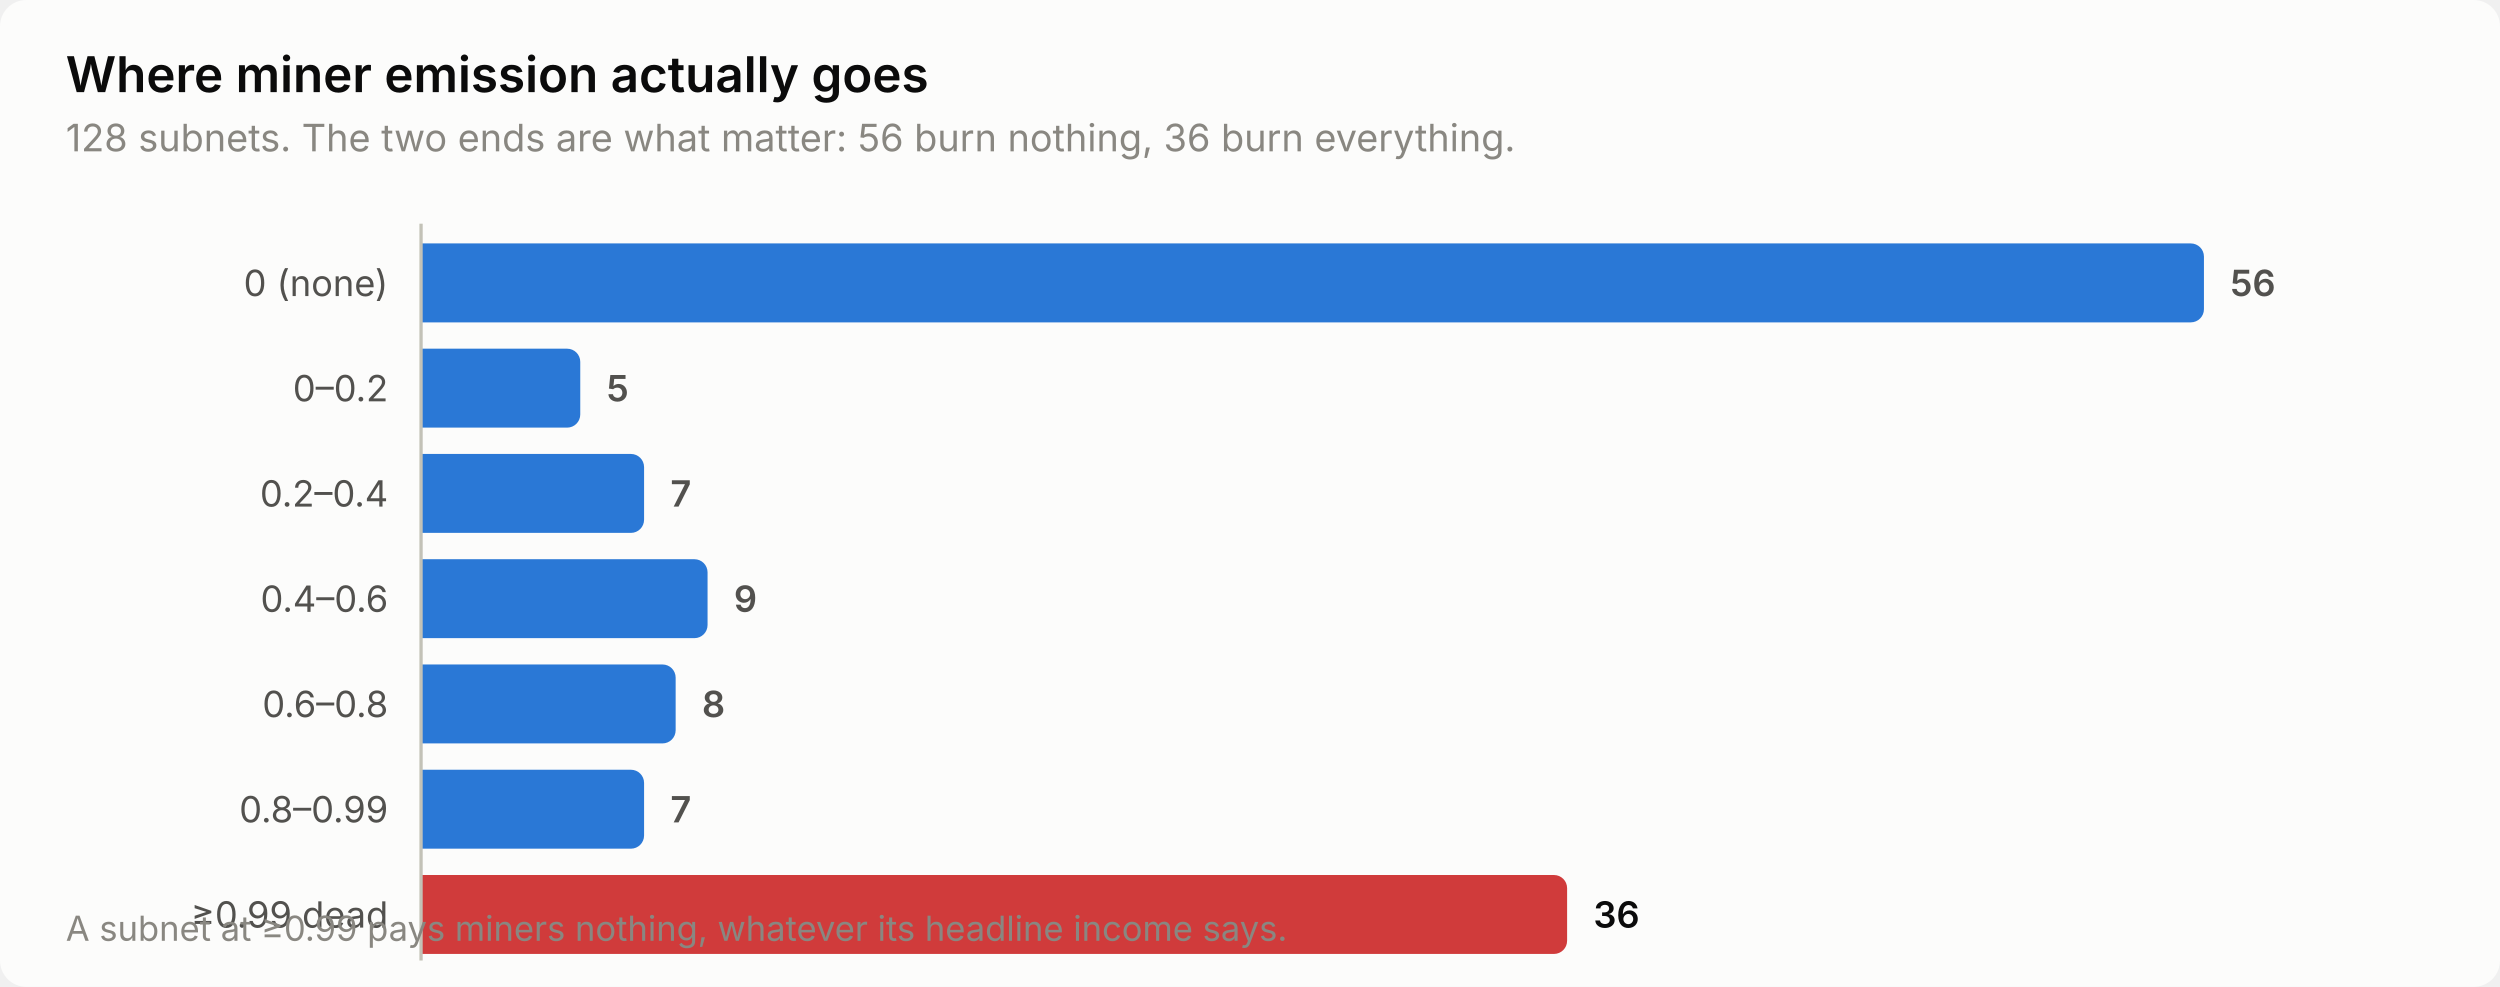
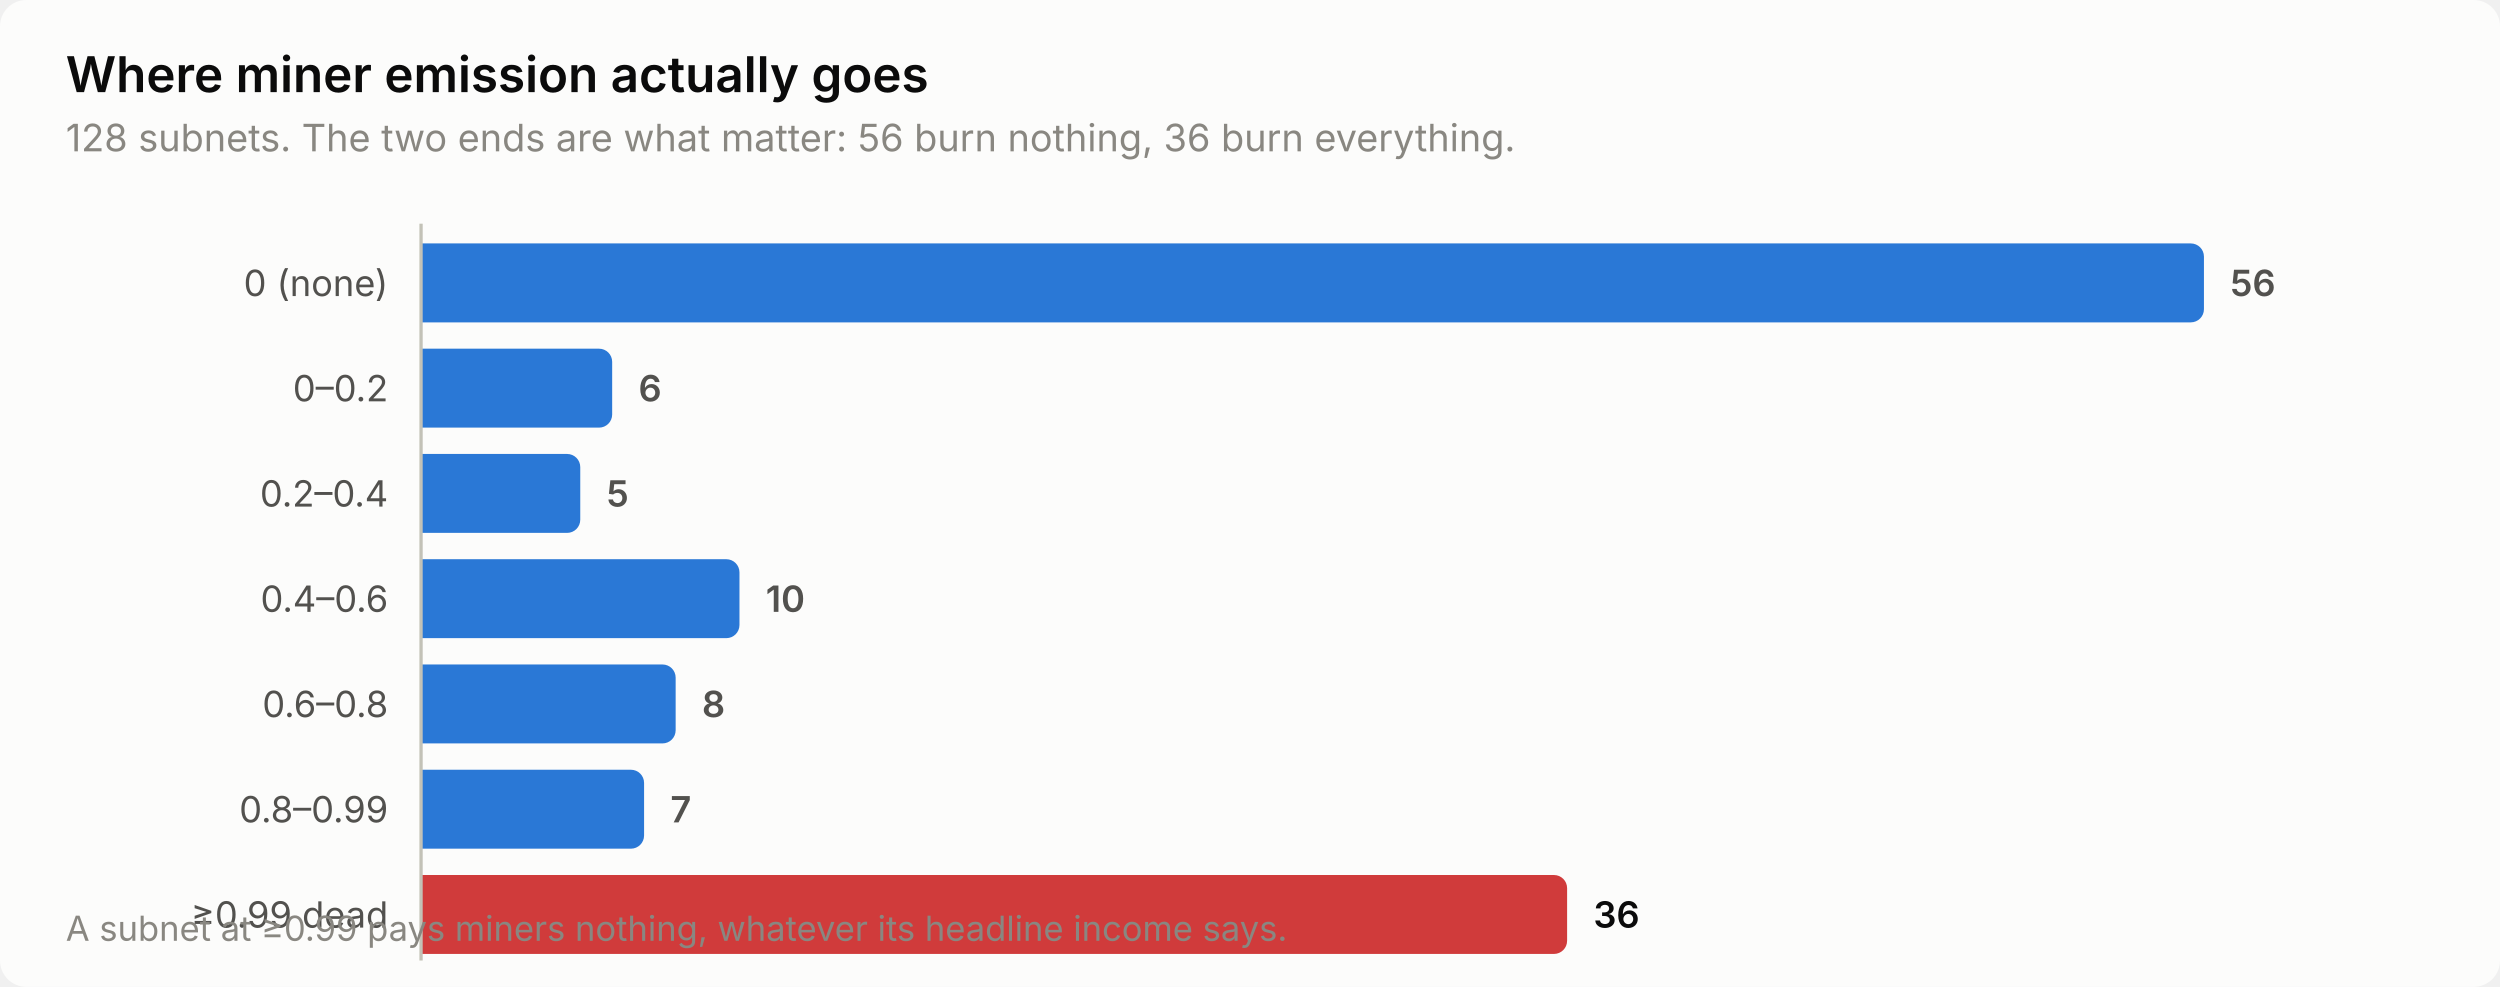
<svg xmlns="http://www.w3.org/2000/svg" width="760" height="300" viewBox="0 0 760 300" role="img" aria-label="Where miner emission actually goes">
  <style>
    text { font-family: system-ui, -apple-system, 'Segoe UI', sans-serif; }
    .t-title { font-size: 15px; font-weight: 600; }
    .t-sub { font-size: 11.5px; }
    .t-lab { font-size: 11px; }
    .t-val { font-size: 11px; font-weight: 600; font-variant-numeric: tabular-nums; }
    .t-tick { font-size: 10.5px; font-variant-numeric: tabular-nums; }

    .surface { fill: #fcfcfb; }
    .ink { fill: #0b0b0b; }
    .ink2 { fill: #52514e; }
    .muted { fill: #898781; }
    .grid { stroke: #e1e0d9; }
    .axis { stroke: #c3c2b7; }
    .accent { fill: #2a78d6; }
    .critical { fill: #d03b3b; }
    .deemph { fill: #d8d7d0; }

    @media (prefers-color-scheme: dark) {
      .surface { fill: #1a1a19; }
      .ink { fill: #ffffff; }
      .ink2 { fill: #c3c2b7; }
      .muted { fill: #898781; }
      .grid { stroke: #2c2c2a; }
      .axis { stroke: #383835; }
      .accent { fill: #3987e5; }
      .deemph { fill: #3a3a37; }
    }
</style>
  <rect class="surface" width="760" height="300" rx="8" />
  <text class="ink t-title" x="20" y="28">Where miner emission actually goes</text>
  <text class="muted t-sub" x="20" y="46">128 subnets. The two ends are what matter: 56 burn nothing, 36 burn everything.</text>
  <text class="ink2 t-lab" x="118" y="90" text-anchor="end">0 (none)</text>
  <path class="accent" d="M128.0,74.0 H666.0 a4.0,4.0 0 0 1 4.0,4.0 V94.0 a4.0,4.0 0 0 1 -4.0,4.0 H128.0 Z" />
  <text class="ink2 t-val" x="678.0" y="90">56</text>
  <text class="ink2 t-lab" x="118" y="122" text-anchor="end">0–0.2</text>
-   <path class="accent" d="M128.0,106.0 H172.4 a4.0,4.0 0 0 1 4.0,4.0 V126.0 a4.0,4.0 0 0 1 -4.0,4.0 H128.0 Z" />
-   <text class="ink2 t-val" x="184.4" y="122">5</text>
+   <path class="accent" d="M128.0,106.0 H182.1 a4.0,4.0 0 0 1 4.0,4.0 V126.0 a4.0,4.0 0 0 1 -4.0,4.0 H128.0 Z" />
+   <text class="ink2 t-val" x="194.1" y="122">6</text>
  <text class="ink2 t-lab" x="118" y="154" text-anchor="end">0.2–0.4</text>
-   <path class="accent" d="M128.0,138.0 H191.8 a4.0,4.0 0 0 1 4.0,4.0 V158.0 a4.0,4.0 0 0 1 -4.0,4.0 H128.0 Z" />
-   <text class="ink2 t-val" x="203.8" y="154">7</text>
+   <path class="accent" d="M128.0,138.0 H172.4 a4.0,4.0 0 0 1 4.0,4.0 V158.0 a4.0,4.0 0 0 1 -4.0,4.0 H128.0 Z" />
+   <text class="ink2 t-val" x="184.4" y="154">5</text>
  <text class="ink2 t-lab" x="118" y="186" text-anchor="end">0.4–0.6</text>
-   <path class="accent" d="M128.0,170.0 H211.1 a4.0,4.0 0 0 1 4.0,4.0 V190.0 a4.0,4.0 0 0 1 -4.0,4.0 H128.0 Z" />
-   <text class="ink2 t-val" x="223.1" y="186">9</text>
+   <path class="accent" d="M128.0,170.0 H220.8 a4.0,4.0 0 0 1 4.0,4.0 V190.0 a4.0,4.0 0 0 1 -4.0,4.0 H128.0 Z" />
+   <text class="ink2 t-val" x="232.8" y="186">10</text>
  <text class="ink2 t-lab" x="118" y="218" text-anchor="end">0.6–0.8</text>
  <path class="accent" d="M128.0,202.0 H201.4 a4.0,4.0 0 0 1 4.0,4.0 V222.0 a4.0,4.0 0 0 1 -4.0,4.0 H128.0 Z" />
  <text class="ink2 t-val" x="213.4" y="218">8</text>
  <text class="ink2 t-lab" x="118" y="250" text-anchor="end">0.8–0.99</text>
  <path class="accent" d="M128.0,234.0 H191.8 a4.0,4.0 0 0 1 4.0,4.0 V254.0 a4.0,4.0 0 0 1 -4.0,4.0 H128.0 Z" />
  <text class="ink2 t-val" x="203.8" y="250">7</text>
  <text class="ink2 t-lab" x="118" y="282" text-anchor="end">≥0.99 dead</text>
  <path class="critical" d="M128.0,266.0 H472.4 a4.0,4.0 0 0 1 4.0,4.0 V286.0 a4.0,4.0 0 0 1 -4.0,4.0 H128.0 Z" />
  <text class="ink t-val" x="484.4" y="282">36</text>
  <line class="axis" x1="128" y1="68" x2="128" y2="292" stroke-width="1" />
  <text class="muted t-tick" x="20" y="286">A subnet at ≥0.99 pays miners nothing, whatever its headline income says.</text>
</svg>
